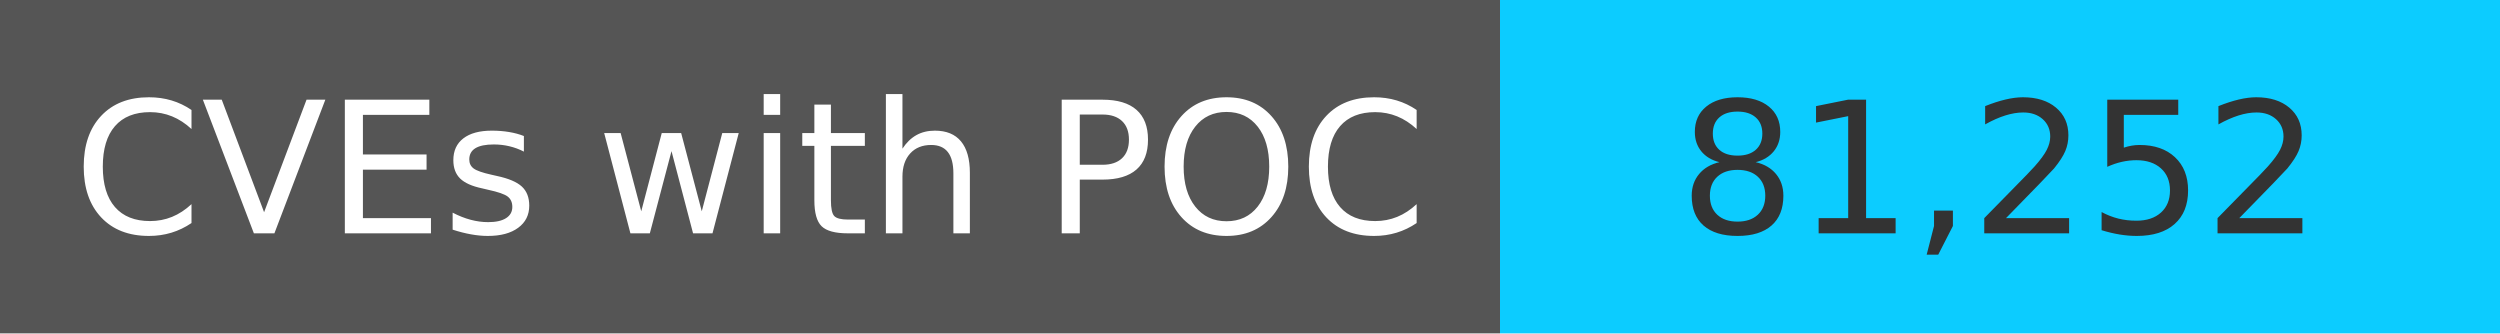
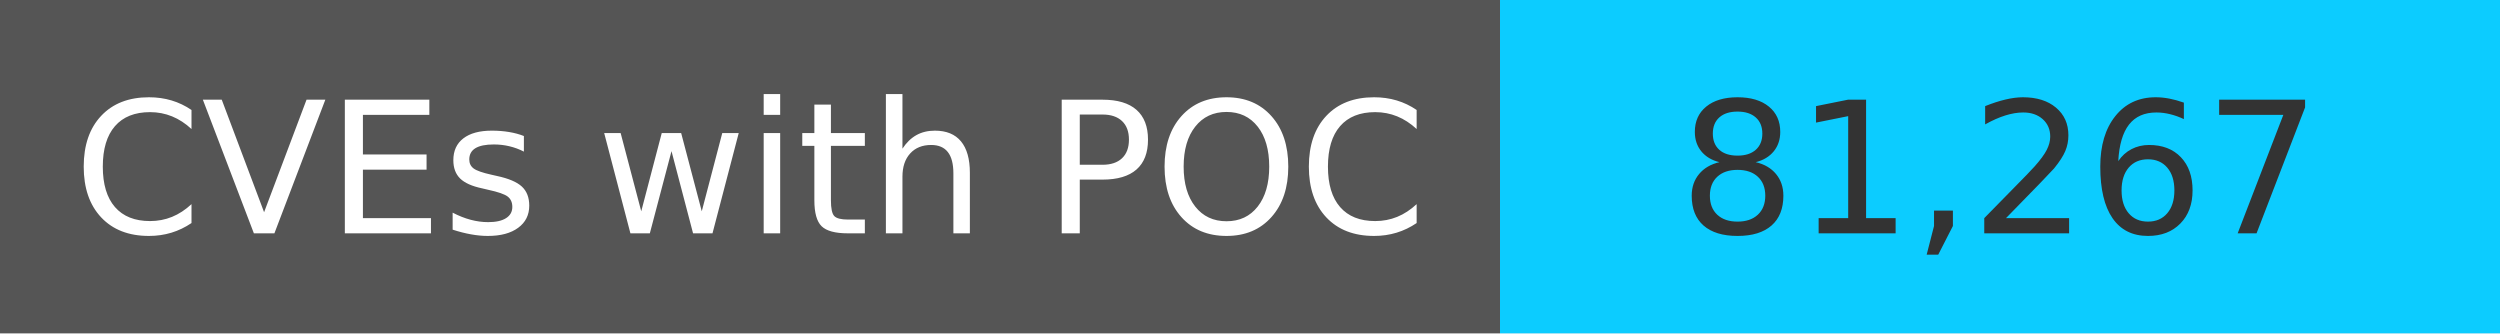
<svg xmlns="http://www.w3.org/2000/svg" width="150" height="20" role="img">
  <linearGradient id="s" x2="0" y2="100%">
    <stop offset="0" stop-color="#bbb" stop-opacity=".1" />
    <stop offset="1" stop-opacity=".1" />
  </linearGradient>
  <g>
    <rect width="90" height="20" fill="#555" />
    <rect x="90" width="267" height="20" fill="#0cccff" />
  </g>
  <g fill="#fff" text-anchor="middle" font-family="Verdana,Geneva,DejaVu Sans,sans-serif" text-rendering="geometricPrecision" font-size="110">
    <text x="450" y="140" transform="scale(.1)" fill="#fff">
            CVEs with POC
        </text>
    <text x="1200" y="140" transform="scale(.1)" fill="#333">
-             81,252
+             81,267
        </text>
  </g>
</svg>
